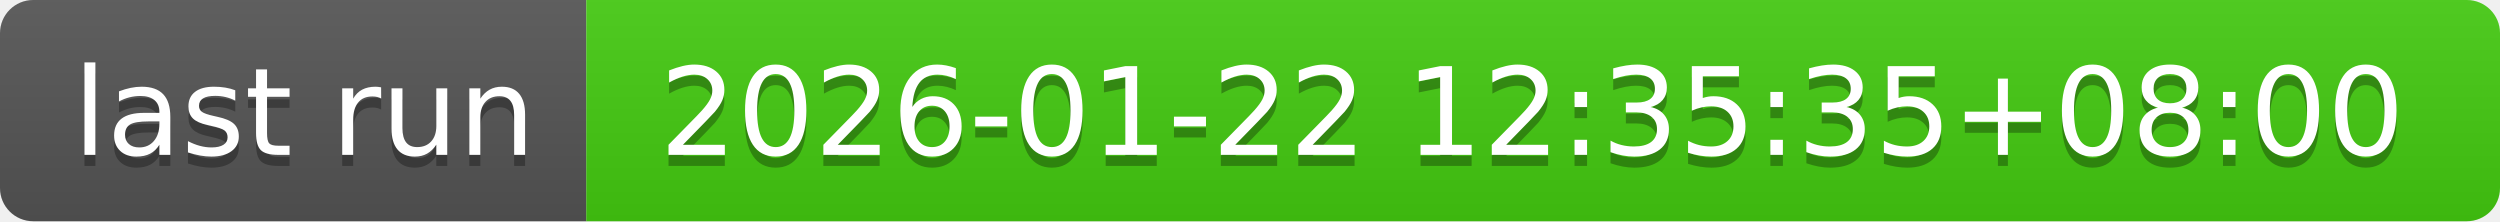
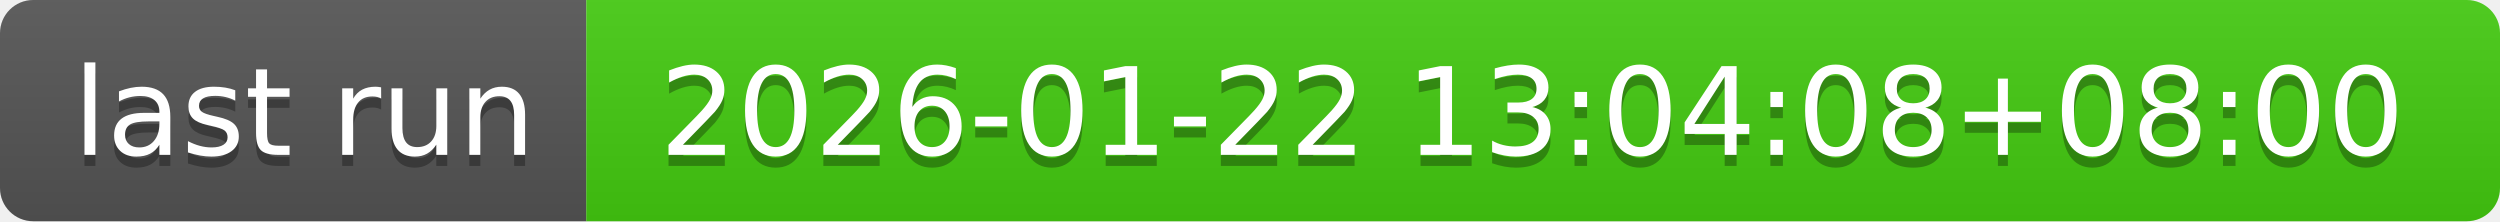
- <svg xmlns="http://www.w3.org/2000/svg" width="226" height="20" role="img" aria-label="last run: 2026-01-22 12:35:35+08:00">
+ <svg xmlns="http://www.w3.org/2000/svg" width="226" height="20" role="img" aria-label="last run: 2026-01-22 13:04:08+08:00">
  <linearGradient id="s" x2="0" y2="100%">
    <stop offset="0" stop-color="#bbb" stop-opacity=".1" />
    <stop offset="1" stop-opacity=".1" />
  </linearGradient>
  <clipPath id="r">
    <rect width="226" height="20" rx="3" fill="#fff" />
  </clipPath>
  <g clip-path="url(#r)">
    <rect width="53" height="20" fill="#555" />
    <rect x="53" width="173" height="20" fill="#4c1" />
    <rect width="226" height="20" fill="url(#s)" />
  </g>
  <g fill="#fff" text-anchor="middle" font-family="Verdana,Geneva,DejaVu Sans,sans-serif" text-rendering="geometricPrecision" font-size="110">
    <text aria-hidden="true" x="275" y="150" fill="#010101" fill-opacity=".3" transform="scale(.1)" textLength="430">last run</text>
    <text x="275" y="140" transform="scale(.1)" fill="#fff" textLength="430">last run</text>
-     <text aria-hidden="true" x="1385" y="150" fill="#010101" fill-opacity=".3" transform="scale(.1)" textLength="1630">2026-01-22 12:35:35+08:00</text>
-     <text x="1385" y="140" transform="scale(.1)" fill="#fff" textLength="1630">2026-01-22 12:35:35+08:00</text>
+     <text aria-hidden="true" x="1385" y="150" fill="#010101" fill-opacity=".3" transform="scale(.1)" textLength="1630">2026-01-22 13:04:08+08:00</text>
+     <text x="1385" y="140" transform="scale(.1)" fill="#fff" textLength="1630">2026-01-22 13:04:08+08:00</text>
  </g>
</svg>
